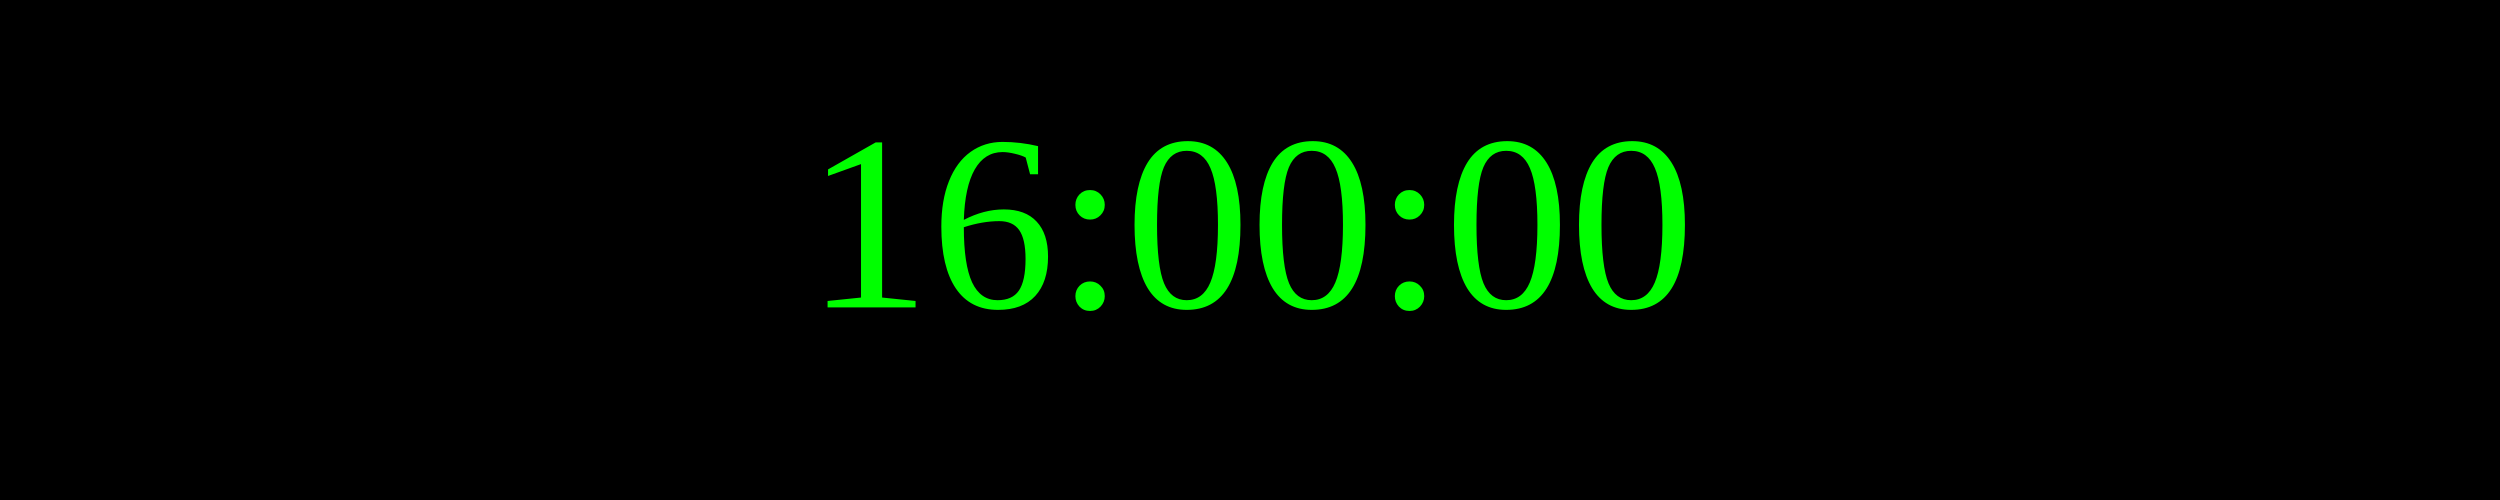
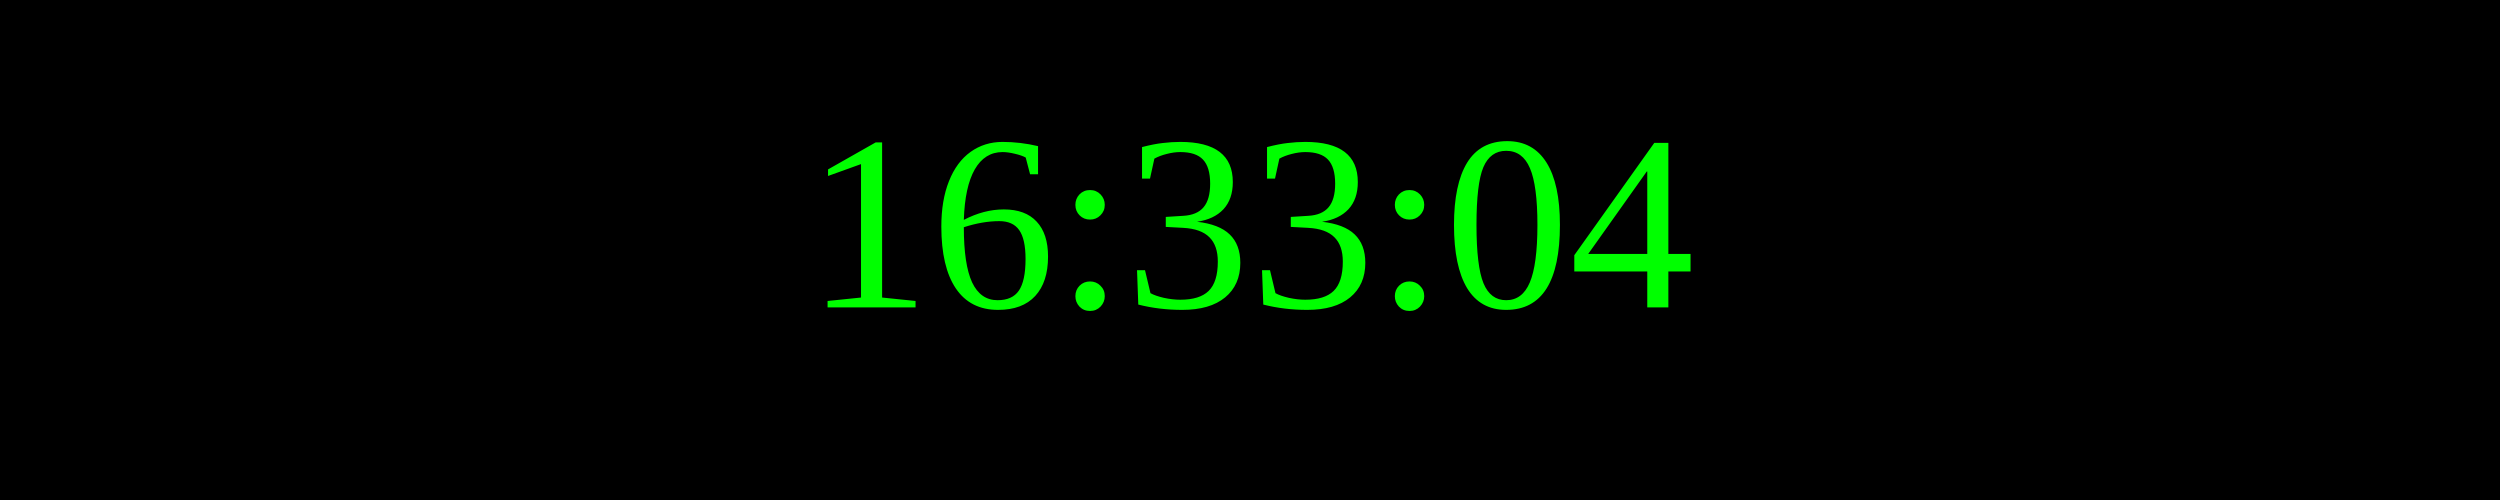
<svg xmlns="http://www.w3.org/2000/svg" width="250" height="50">
  <rect width="100%" height="100%" fill="black" />
  <text x="50%" y="50%" font-size="25" fill="lime" text-anchor="middle" dominant-baseline="middle">
- 16:00:00
+ 16:33:04
</text>
</svg>
